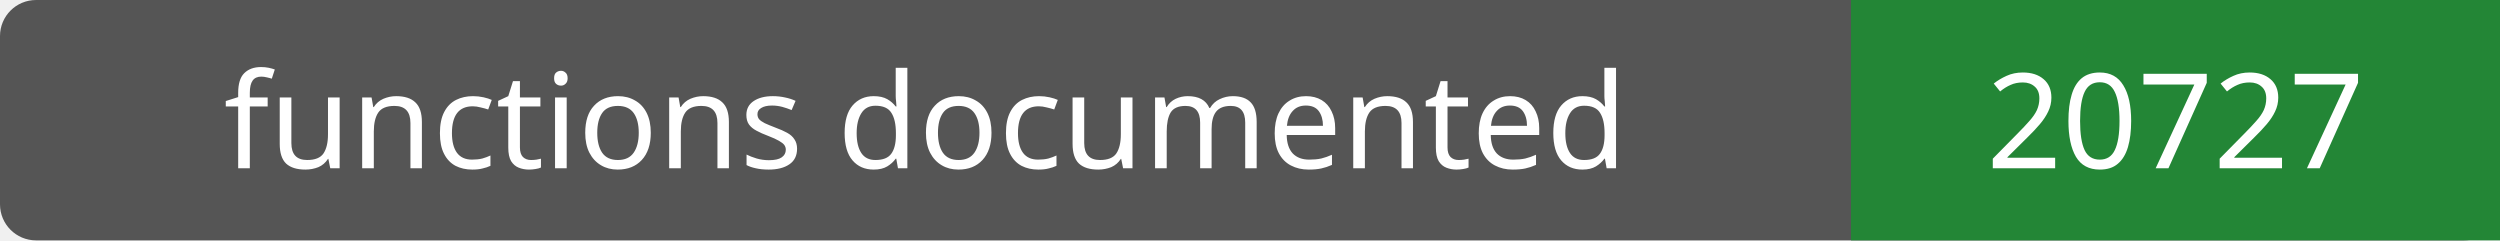
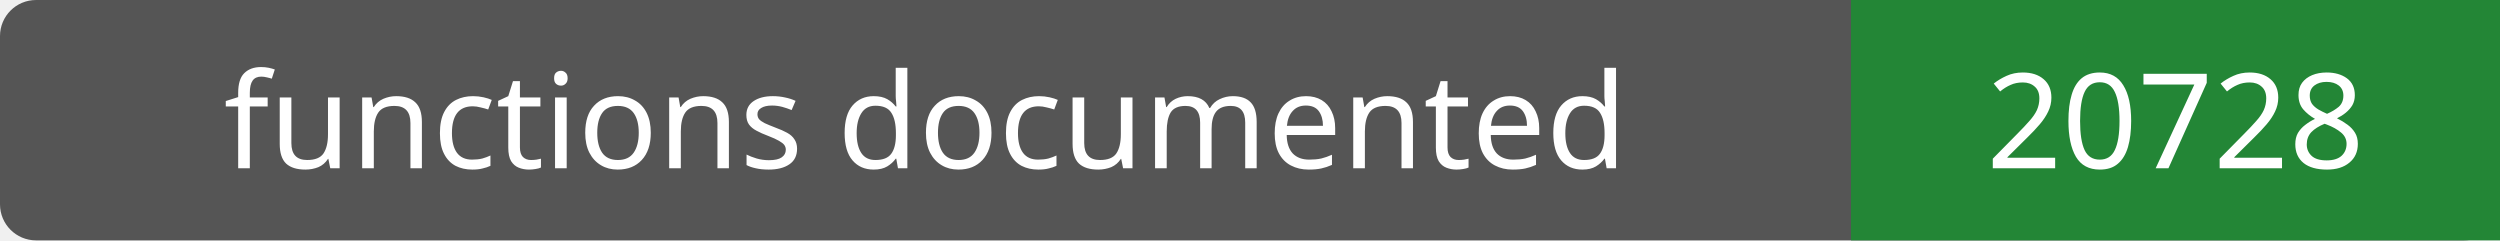
- <svg xmlns="http://www.w3.org/2000/svg" width="208" height="20" role="img" aria-label="functions documented: 20727">
+ <svg xmlns="http://www.w3.org/2000/svg" width="208" height="20" role="img" aria-label="functions documented: 20728">
  <rect width="208" height="20" rx="3" fill="#555" />
  <path fill="#238636" d="M154 0h54v20H154z" />
  <g fill="#fff" text-anchor="middle" font-family="Verdana,sans-serif" font-size="11">
    <text x="77.0" y="14">functions documented</text>
-     <text x="181.0" y="14">20727</text>
+     <text x="181.0" y="14">20728</text>
  </g>
</svg>
